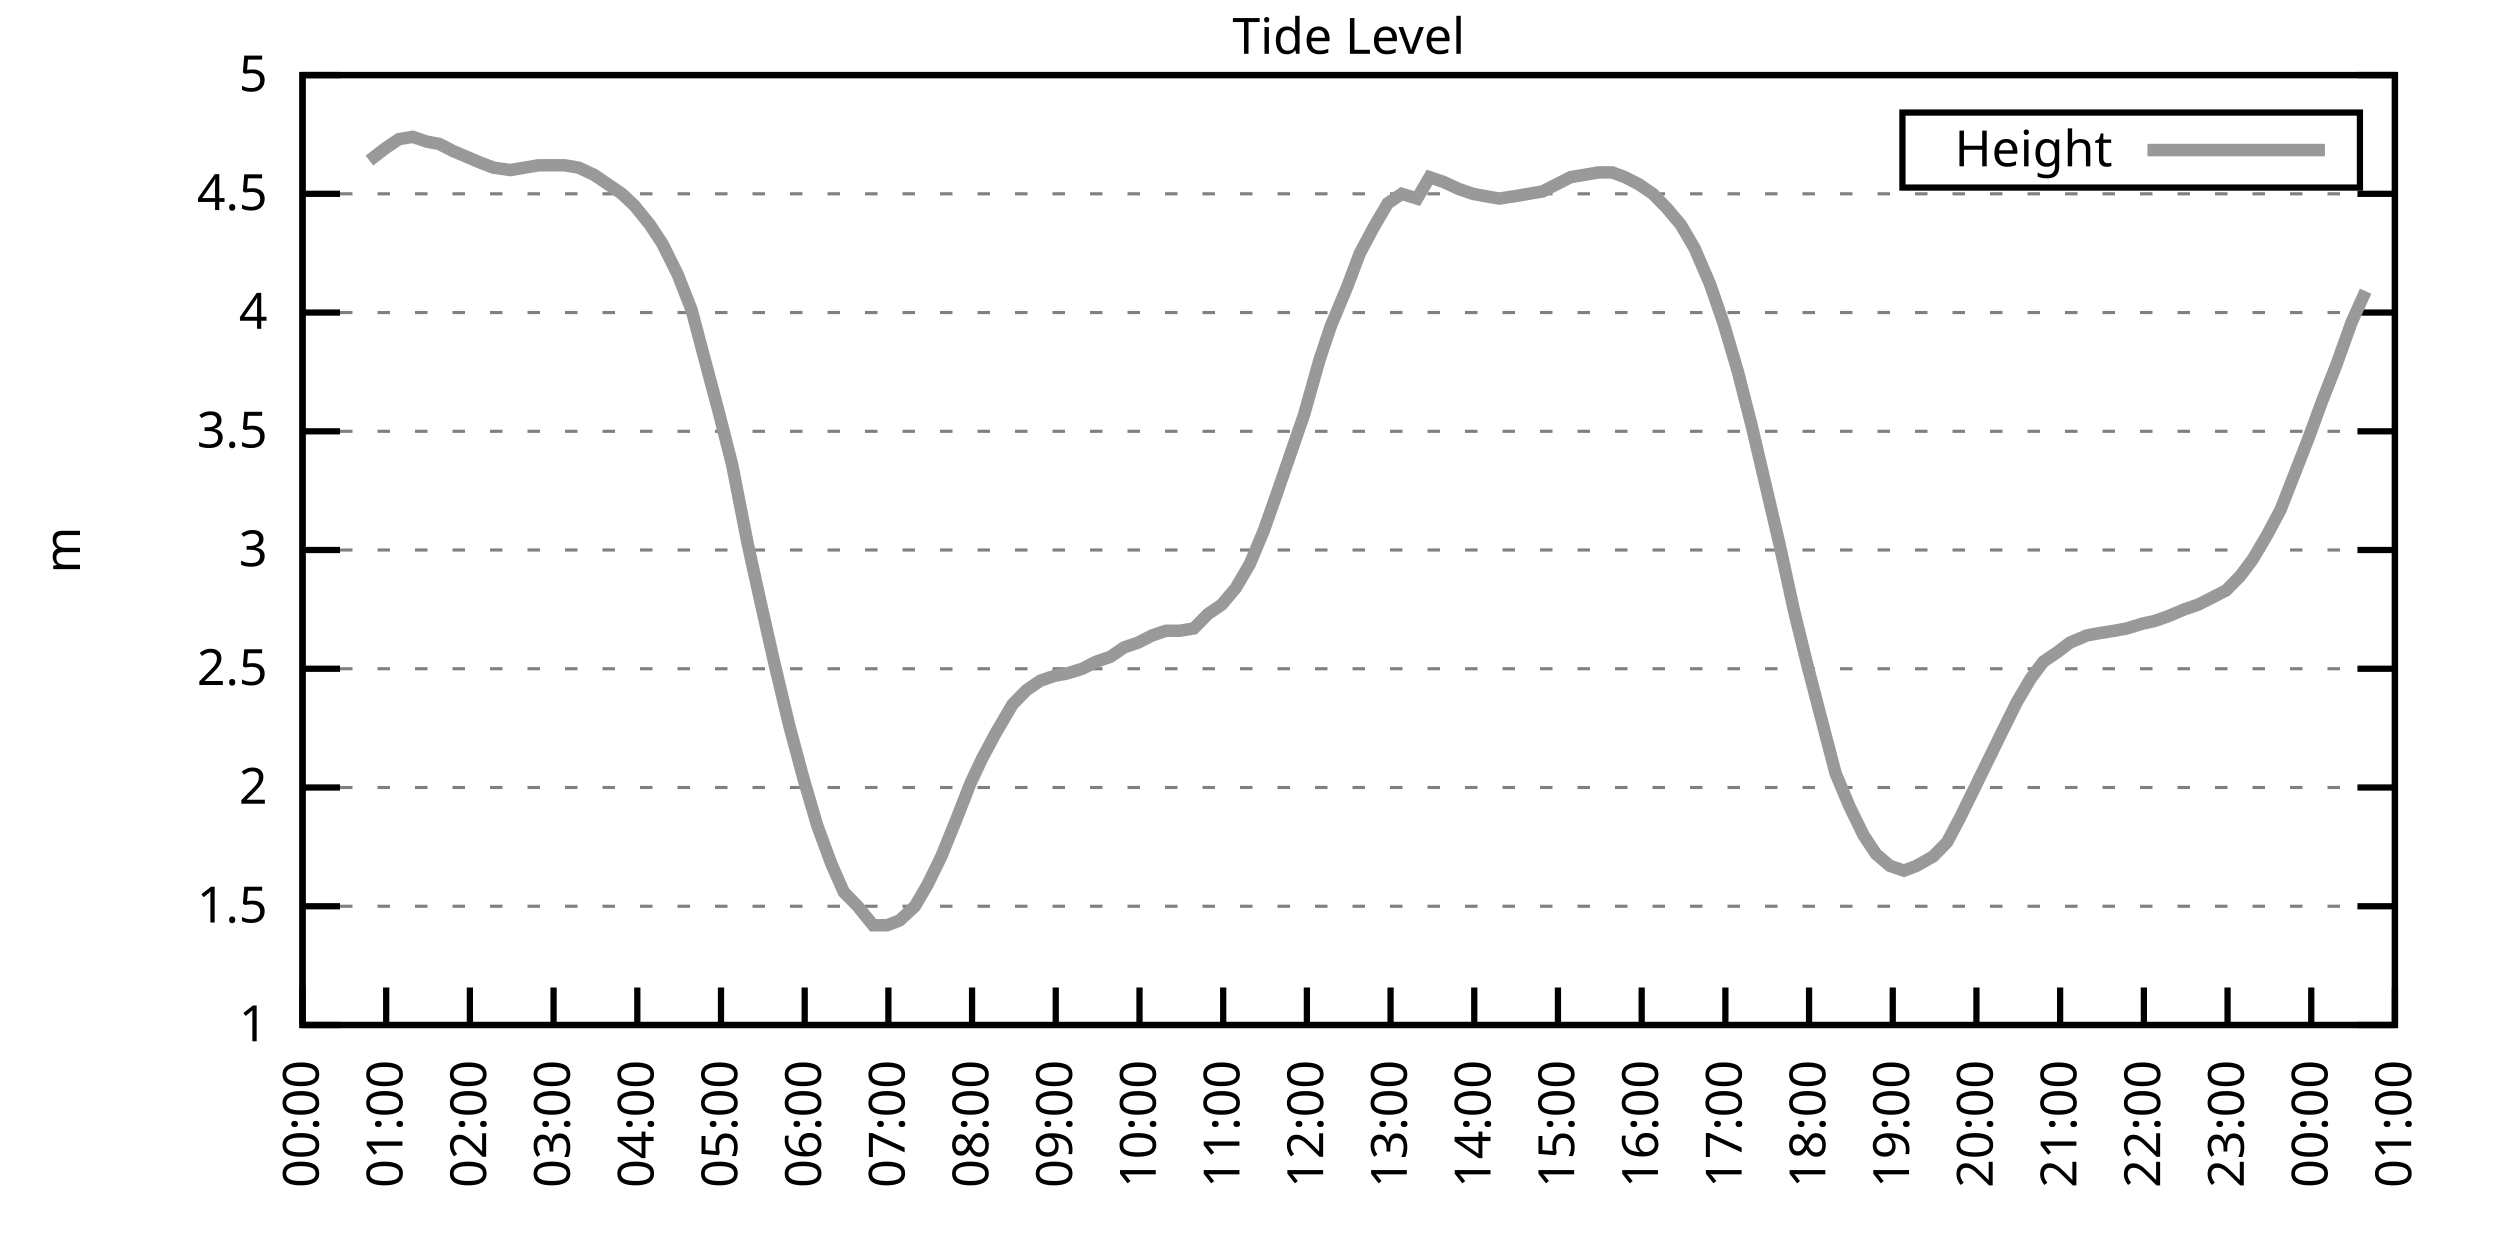
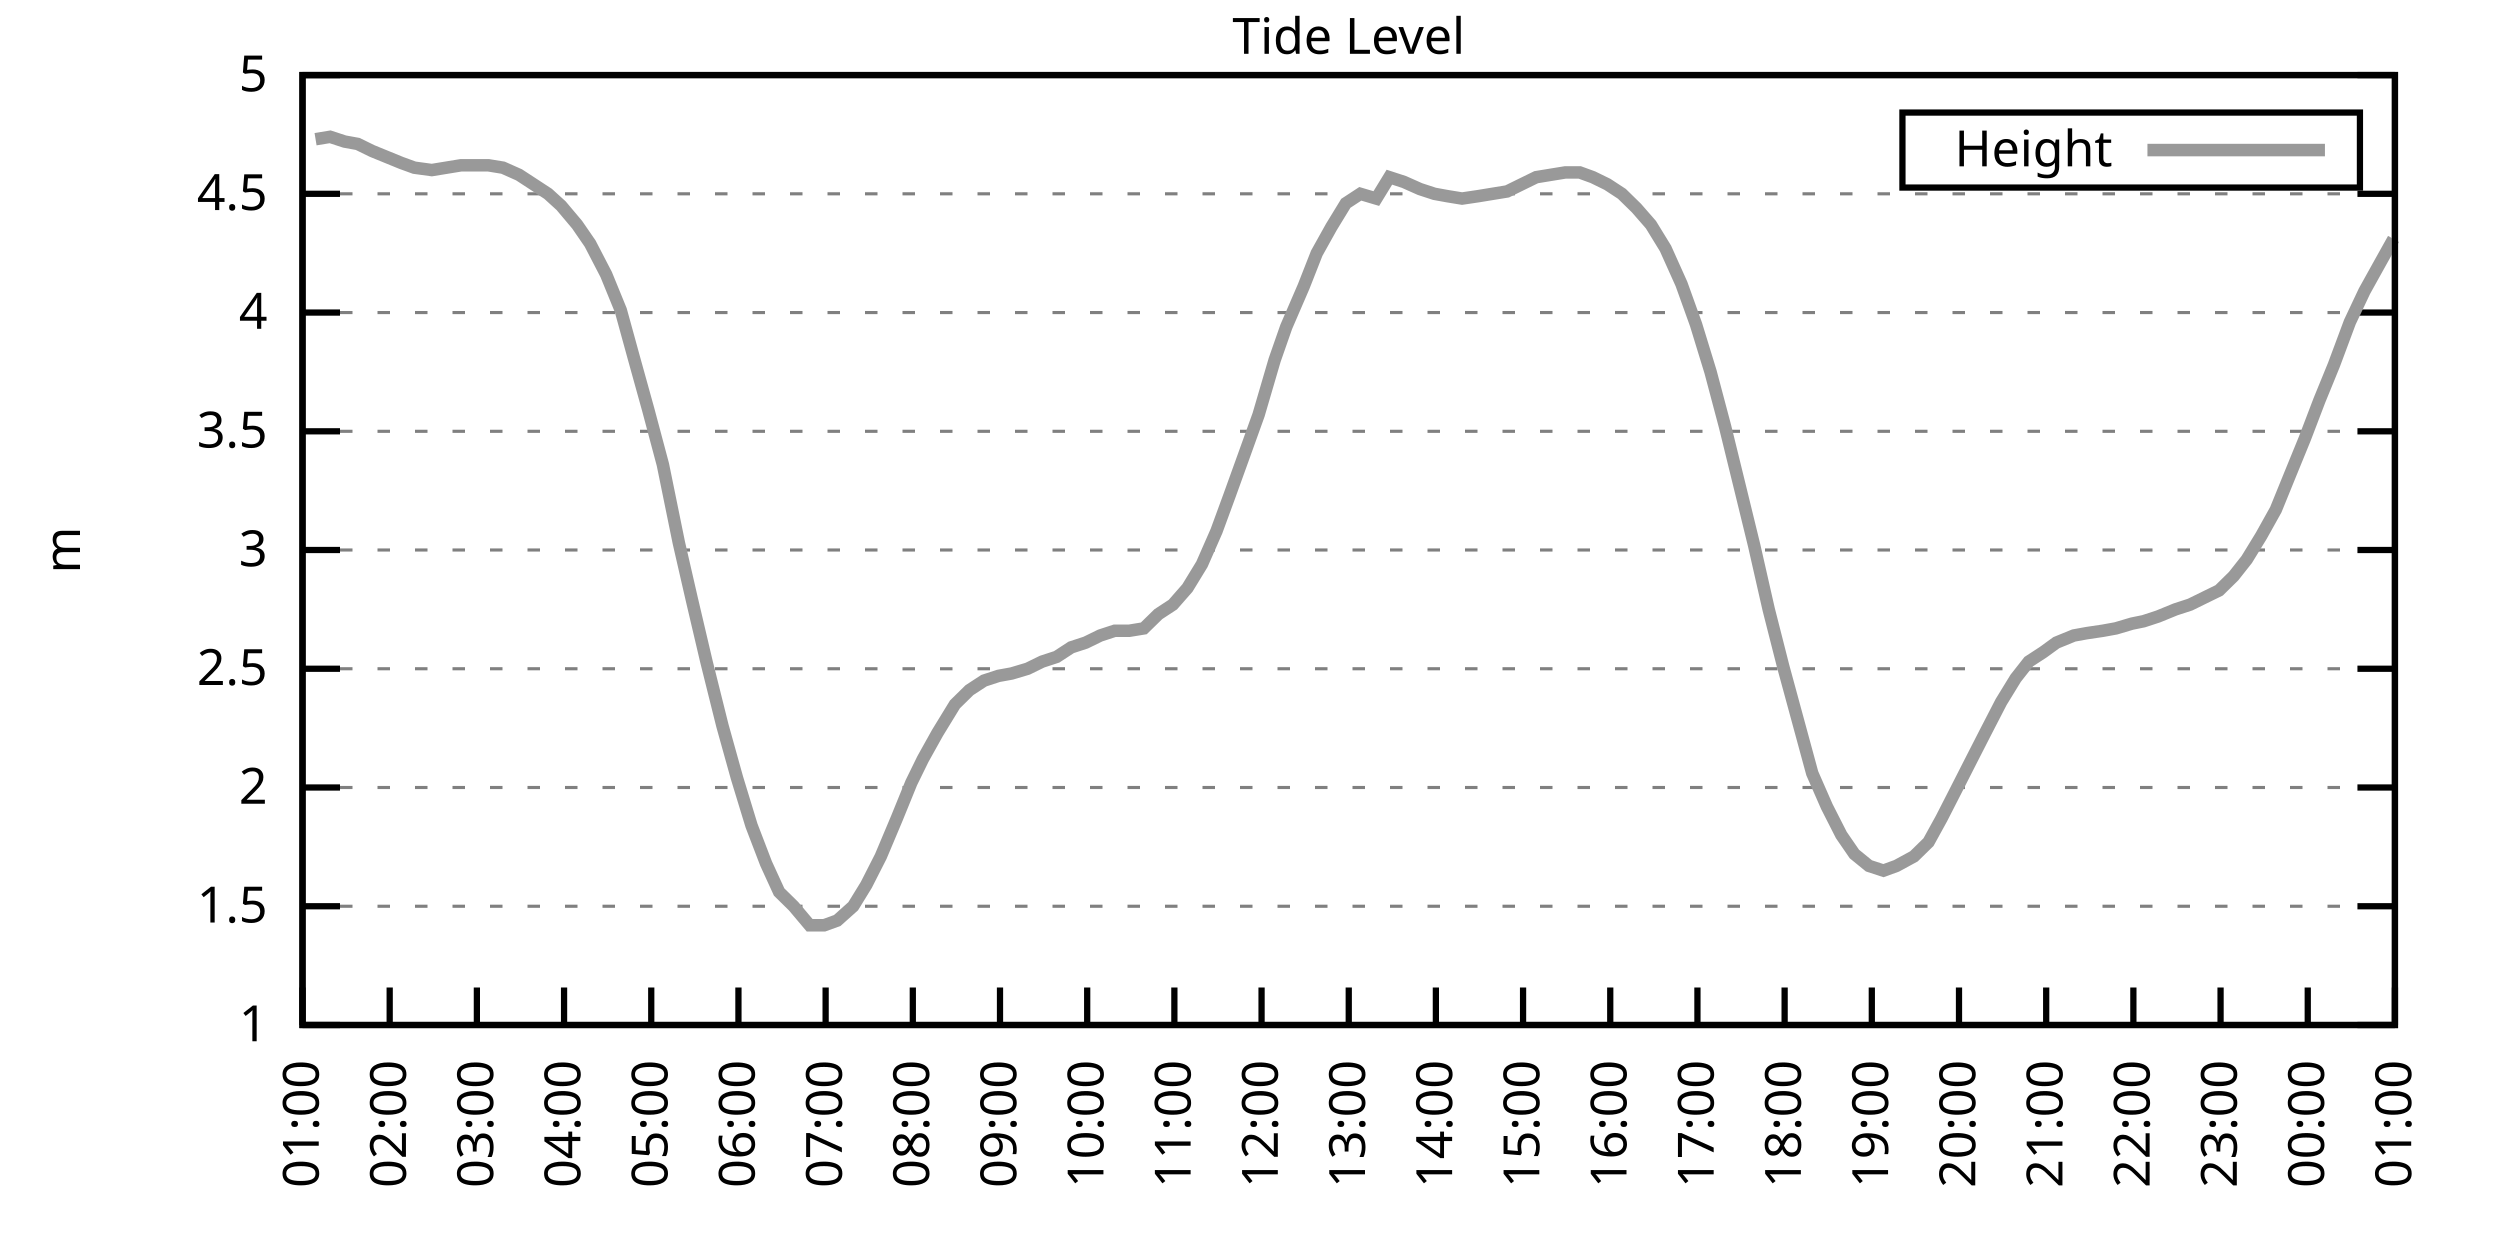
<svg xmlns="http://www.w3.org/2000/svg" xmlns:xlink="http://www.w3.org/1999/xlink" width="400" height="200" viewBox="0 0 400 200">
  <g id="gnuplot_canvas">
    <rect x="0" y="0" width="400" height="200" fill="none" />
    <defs>
      <circle id="gpDot" r="0.5" stroke-width="0.5" stroke="currentColor" />
      <path id="gpPt0" stroke-width="0.333" stroke="currentColor" d="M-1,0 h2 M0,-1 v2" />
      <path id="gpPt1" stroke-width="0.333" stroke="currentColor" d="M-1,-1 L1,1 M1,-1 L-1,1" />
      <path id="gpPt2" stroke-width="0.333" stroke="currentColor" d="M-1,0 L1,0 M0,-1 L0,1 M-1,-1 L1,1 M-1,1 L1,-1" />
      <rect id="gpPt3" stroke-width="0.333" stroke="currentColor" x="-1" y="-1" width="2" height="2" />
      <rect id="gpPt4" stroke-width="0.333" stroke="currentColor" fill="currentColor" x="-1" y="-1" width="2" height="2" />
      <circle id="gpPt5" stroke-width="0.333" stroke="currentColor" cx="0" cy="0" r="1" />
      <use xlink:href="#gpPt5" id="gpPt6" fill="currentColor" stroke="none" />
      <path id="gpPt7" stroke-width="0.333" stroke="currentColor" d="M0,-1.33 L-1.33,0.67 L1.33,0.67 z" />
      <use xlink:href="#gpPt7" id="gpPt8" fill="currentColor" stroke="none" />
      <use xlink:href="#gpPt7" id="gpPt9" stroke="currentColor" transform="rotate(180)" />
      <use xlink:href="#gpPt9" id="gpPt10" fill="currentColor" stroke="none" />
      <use xlink:href="#gpPt3" id="gpPt11" stroke="currentColor" transform="rotate(45)" />
      <use xlink:href="#gpPt11" id="gpPt12" fill="currentColor" stroke="none" />
      <path id="gpPt13" stroke-width="0.333" stroke="currentColor" d="M0,1.330 L1.265,0.411 L0.782,-1.067 L-0.782,-1.076 L-1.265,0.411 z" />
      <use xlink:href="#gpPt13" id="gpPt14" fill="currentColor" stroke="none" />
      <filter id="textbox" filterUnits="objectBoundingBox" x="0" y="0" height="1" width="1">
        <feFlood flood-color="white" flood-opacity="1" result="bgnd" />
        <feComposite in="SourceGraphic" in2="bgnd" operator="atop" />
      </filter>
      <filter id="greybox" filterUnits="objectBoundingBox" x="0" y="0" height="1" width="1">
        <feFlood flood-color="lightgrey" flood-opacity="1" result="grey" />
        <feComposite in="SourceGraphic" in2="grey" operator="atop" />
      </filter>
    </defs>
    <g fill="none" color="white" stroke="currentColor" stroke-width="1.00" stroke-linecap="butt" stroke-linejoin="miter">
</g>
    <g fill="none" color="black" stroke="currentColor" stroke-width="1.00" stroke-linecap="butt" stroke-linejoin="miter">
      <g stroke="none" shape-rendering="crispEdges">
        <polygon fill="rgb(255, 255, 255)" points="48.40,164.00 383.18,164.00 383.18,12.02 48.40,12.02 " />
      </g>
    </g>
    <g fill="none" color="black" stroke="currentColor" stroke-width="1.00" stroke-linecap="butt" stroke-linejoin="miter">
</g>
    <g fill="none" color="black" stroke="black" stroke-width="0.50" stroke-linecap="butt" stroke-linejoin="miter">
</g>
    <g fill="none" color="gray" stroke="currentColor" stroke-width="0.50" stroke-linecap="butt" stroke-linejoin="miter">
      <path stroke="gray" stroke-dasharray="2,4" class="gridline" d="M48.40,164.00 L383.19,164.00  " />
    </g>
    <g fill="none" color="gray" stroke="gray" stroke-width="1.00" stroke-linecap="butt" stroke-linejoin="miter">
</g>
    <g fill="none" color="black" stroke="currentColor" stroke-width="1.00" stroke-linecap="butt" stroke-linejoin="miter">
      <path stroke="black" d="M48.40,164.00 L54.40,164.00 M383.19,164.00 L377.19,164.00  " />
      <g transform="translate(42.80,166.60)" stroke="none" fill="black" font-family="Sans" font-size="8.00" text-anchor="end">
        <text>
          <tspan font-family="Sans"> 1</tspan>
        </text>
      </g>
    </g>
    <g fill="none" color="black" stroke="currentColor" stroke-width="1.00" stroke-linecap="butt" stroke-linejoin="miter">
</g>
    <g fill="none" color="black" stroke="black" stroke-width="0.50" stroke-linecap="butt" stroke-linejoin="miter">
</g>
    <g fill="none" color="gray" stroke="currentColor" stroke-width="0.50" stroke-linecap="butt" stroke-linejoin="miter">
      <path stroke="gray" stroke-dasharray="2,4" class="gridline" d="M48.40,145.00 L383.19,145.00  " />
    </g>
    <g fill="none" color="gray" stroke="gray" stroke-width="1.00" stroke-linecap="butt" stroke-linejoin="miter">
</g>
    <g fill="none" color="black" stroke="currentColor" stroke-width="1.00" stroke-linecap="butt" stroke-linejoin="miter">
      <path stroke="black" d="M48.40,145.00 L54.40,145.00 M383.19,145.00 L377.19,145.00  " />
      <g transform="translate(42.80,147.60)" stroke="none" fill="black" font-family="Sans" font-size="8.00" text-anchor="end">
        <text>
          <tspan font-family="Sans"> 1.5</tspan>
        </text>
      </g>
    </g>
    <g fill="none" color="black" stroke="currentColor" stroke-width="1.00" stroke-linecap="butt" stroke-linejoin="miter">
</g>
    <g fill="none" color="black" stroke="black" stroke-width="0.50" stroke-linecap="butt" stroke-linejoin="miter">
</g>
    <g fill="none" color="gray" stroke="currentColor" stroke-width="0.50" stroke-linecap="butt" stroke-linejoin="miter">
      <path stroke="gray" stroke-dasharray="2,4" class="gridline" d="M48.40,126.00 L383.19,126.00  " />
    </g>
    <g fill="none" color="gray" stroke="gray" stroke-width="1.00" stroke-linecap="butt" stroke-linejoin="miter">
</g>
    <g fill="none" color="black" stroke="currentColor" stroke-width="1.00" stroke-linecap="butt" stroke-linejoin="miter">
      <path stroke="black" d="M48.40,126.00 L54.40,126.00 M383.19,126.00 L377.19,126.00  " />
      <g transform="translate(42.80,128.60)" stroke="none" fill="black" font-family="Sans" font-size="8.00" text-anchor="end">
        <text>
          <tspan font-family="Sans"> 2</tspan>
        </text>
      </g>
    </g>
    <g fill="none" color="black" stroke="currentColor" stroke-width="1.00" stroke-linecap="butt" stroke-linejoin="miter">
</g>
    <g fill="none" color="black" stroke="black" stroke-width="0.50" stroke-linecap="butt" stroke-linejoin="miter">
</g>
    <g fill="none" color="gray" stroke="currentColor" stroke-width="0.50" stroke-linecap="butt" stroke-linejoin="miter">
      <path stroke="gray" stroke-dasharray="2,4" class="gridline" d="M48.40,107.00 L383.19,107.00  " />
    </g>
    <g fill="none" color="gray" stroke="gray" stroke-width="1.00" stroke-linecap="butt" stroke-linejoin="miter">
</g>
    <g fill="none" color="black" stroke="currentColor" stroke-width="1.00" stroke-linecap="butt" stroke-linejoin="miter">
      <path stroke="black" d="M48.40,107.00 L54.40,107.00 M383.19,107.00 L377.19,107.00  " />
      <g transform="translate(42.80,109.60)" stroke="none" fill="black" font-family="Sans" font-size="8.00" text-anchor="end">
        <text>
          <tspan font-family="Sans"> 2.5</tspan>
        </text>
      </g>
    </g>
    <g fill="none" color="black" stroke="currentColor" stroke-width="1.00" stroke-linecap="butt" stroke-linejoin="miter">
</g>
    <g fill="none" color="black" stroke="black" stroke-width="0.50" stroke-linecap="butt" stroke-linejoin="miter">
</g>
    <g fill="none" color="gray" stroke="currentColor" stroke-width="0.50" stroke-linecap="butt" stroke-linejoin="miter">
      <path stroke="gray" stroke-dasharray="2,4" class="gridline" d="M48.40,88.00 L383.19,88.00  " />
    </g>
    <g fill="none" color="gray" stroke="gray" stroke-width="1.00" stroke-linecap="butt" stroke-linejoin="miter">
</g>
    <g fill="none" color="black" stroke="currentColor" stroke-width="1.00" stroke-linecap="butt" stroke-linejoin="miter">
      <path stroke="black" d="M48.40,88.00 L54.40,88.00 M383.19,88.00 L377.19,88.00  " />
      <g transform="translate(42.80,90.60)" stroke="none" fill="black" font-family="Sans" font-size="8.00" text-anchor="end">
        <text>
          <tspan font-family="Sans"> 3</tspan>
        </text>
      </g>
    </g>
    <g fill="none" color="black" stroke="currentColor" stroke-width="1.00" stroke-linecap="butt" stroke-linejoin="miter">
</g>
    <g fill="none" color="black" stroke="black" stroke-width="0.50" stroke-linecap="butt" stroke-linejoin="miter">
</g>
    <g fill="none" color="gray" stroke="currentColor" stroke-width="0.50" stroke-linecap="butt" stroke-linejoin="miter">
      <path stroke="gray" stroke-dasharray="2,4" class="gridline" d="M48.40,69.01 L383.19,69.01  " />
    </g>
    <g fill="none" color="gray" stroke="gray" stroke-width="1.00" stroke-linecap="butt" stroke-linejoin="miter">
</g>
    <g fill="none" color="black" stroke="currentColor" stroke-width="1.00" stroke-linecap="butt" stroke-linejoin="miter">
      <path stroke="black" d="M48.40,69.01 L54.40,69.01 M383.19,69.01 L377.19,69.01  " />
      <g transform="translate(42.80,71.61)" stroke="none" fill="black" font-family="Sans" font-size="8.00" text-anchor="end">
        <text>
          <tspan font-family="Sans"> 3.5</tspan>
        </text>
      </g>
    </g>
    <g fill="none" color="black" stroke="currentColor" stroke-width="1.00" stroke-linecap="butt" stroke-linejoin="miter">
</g>
    <g fill="none" color="black" stroke="black" stroke-width="0.50" stroke-linecap="butt" stroke-linejoin="miter">
</g>
    <g fill="none" color="gray" stroke="currentColor" stroke-width="0.50" stroke-linecap="butt" stroke-linejoin="miter">
      <path stroke="gray" stroke-dasharray="2,4" class="gridline" d="M48.40,50.01 L383.19,50.01  " />
    </g>
    <g fill="none" color="gray" stroke="gray" stroke-width="1.00" stroke-linecap="butt" stroke-linejoin="miter">
</g>
    <g fill="none" color="black" stroke="currentColor" stroke-width="1.00" stroke-linecap="butt" stroke-linejoin="miter">
      <path stroke="black" d="M48.40,50.01 L54.40,50.01 M383.19,50.01 L377.19,50.01  " />
      <g transform="translate(42.80,52.61)" stroke="none" fill="black" font-family="Sans" font-size="8.00" text-anchor="end">
        <text>
          <tspan font-family="Sans"> 4</tspan>
        </text>
      </g>
    </g>
    <g fill="none" color="black" stroke="currentColor" stroke-width="1.00" stroke-linecap="butt" stroke-linejoin="miter">
</g>
    <g fill="none" color="black" stroke="black" stroke-width="0.50" stroke-linecap="butt" stroke-linejoin="miter">
</g>
    <g fill="none" color="gray" stroke="currentColor" stroke-width="0.50" stroke-linecap="butt" stroke-linejoin="miter">
      <path stroke="gray" stroke-dasharray="2,4" class="gridline" d="M48.40,31.01 L383.19,31.01  " />
    </g>
    <g fill="none" color="gray" stroke="gray" stroke-width="1.00" stroke-linecap="butt" stroke-linejoin="miter">
</g>
    <g fill="none" color="black" stroke="currentColor" stroke-width="1.00" stroke-linecap="butt" stroke-linejoin="miter">
      <path stroke="black" d="M48.40,31.01 L54.40,31.01 M383.19,31.01 L377.19,31.01  " />
      <g transform="translate(42.80,33.61)" stroke="none" fill="black" font-family="Sans" font-size="8.00" text-anchor="end">
        <text>
          <tspan font-family="Sans"> 4.5</tspan>
        </text>
      </g>
    </g>
    <g fill="none" color="black" stroke="currentColor" stroke-width="1.00" stroke-linecap="butt" stroke-linejoin="miter">
</g>
    <g fill="none" color="black" stroke="black" stroke-width="0.50" stroke-linecap="butt" stroke-linejoin="miter">
</g>
    <g fill="none" color="gray" stroke="currentColor" stroke-width="0.50" stroke-linecap="butt" stroke-linejoin="miter">
      <path stroke="gray" stroke-dasharray="2,4" class="gridline" d="M48.40,12.01 L383.19,12.01  " />
    </g>
    <g fill="none" color="gray" stroke="gray" stroke-width="1.00" stroke-linecap="butt" stroke-linejoin="miter">
</g>
    <g fill="none" color="black" stroke="currentColor" stroke-width="1.00" stroke-linecap="butt" stroke-linejoin="miter">
      <path stroke="black" d="M48.40,12.01 L54.40,12.01 M383.19,12.01 L377.19,12.01  " />
      <g transform="translate(42.80,14.61)" stroke="none" fill="black" font-family="Sans" font-size="8.00" text-anchor="end">
        <text>
          <tspan font-family="Sans"> 5</tspan>
        </text>
      </g>
    </g>
    <g fill="none" color="black" stroke="currentColor" stroke-width="1.00" stroke-linecap="butt" stroke-linejoin="miter">
      <path stroke="black" d="M48.40,164.00 L48.40,158.00  " />
      <g transform="translate(51.00,169.60) rotate(270.00)" stroke="none" fill="black" font-family="Sans" font-size="8.00" text-anchor="end">
        <text>
-           <tspan font-family="Sans">00:00</tspan>
-         </text>
-       </g>
-     </g>
-     <g fill="none" color="black" stroke="currentColor" stroke-width="1.00" stroke-linecap="butt" stroke-linejoin="miter">
-       <path stroke="black" d="M61.79,164.00 L61.79,158.00  " />
-       <g transform="translate(64.39,169.60) rotate(270.00)" stroke="none" fill="black" font-family="Sans" font-size="8.00" text-anchor="end">
-         <text>
          <tspan font-family="Sans">01:00</tspan>
        </text>
      </g>
    </g>
    <g fill="none" color="black" stroke="currentColor" stroke-width="1.00" stroke-linecap="butt" stroke-linejoin="miter">
-       <path stroke="black" d="M75.18,164.00 L75.18,158.00  " />
-       <g transform="translate(77.78,169.60) rotate(270.00)" stroke="none" fill="black" font-family="Sans" font-size="8.00" text-anchor="end">
+       <path stroke="black" d="M62.35,164.00 L62.35,158.00  " />
+       <g transform="translate(64.95,169.60) rotate(270.00)" stroke="none" fill="black" font-family="Sans" font-size="8.00" text-anchor="end">
        <text>
          <tspan font-family="Sans">02:00</tspan>
        </text>
      </g>
    </g>
    <g fill="none" color="black" stroke="currentColor" stroke-width="1.00" stroke-linecap="butt" stroke-linejoin="miter">
-       <path stroke="black" d="M88.57,164.00 L88.57,158.00  " />
-       <g transform="translate(91.17,169.60) rotate(270.00)" stroke="none" fill="black" font-family="Sans" font-size="8.00" text-anchor="end">
+       <path stroke="black" d="M76.30,164.00 L76.30,158.00  " />
+       <g transform="translate(78.90,169.60) rotate(270.00)" stroke="none" fill="black" font-family="Sans" font-size="8.00" text-anchor="end">
        <text>
          <tspan font-family="Sans">03:00</tspan>
        </text>
      </g>
    </g>
    <g fill="none" color="black" stroke="currentColor" stroke-width="1.00" stroke-linecap="butt" stroke-linejoin="miter">
-       <path stroke="black" d="M101.97,164.00 L101.97,158.00  " />
-       <g transform="translate(104.57,169.60) rotate(270.00)" stroke="none" fill="black" font-family="Sans" font-size="8.00" text-anchor="end">
+       <path stroke="black" d="M90.25,164.00 L90.25,158.00  " />
+       <g transform="translate(92.85,169.60) rotate(270.00)" stroke="none" fill="black" font-family="Sans" font-size="8.00" text-anchor="end">
        <text>
          <tspan font-family="Sans">04:00</tspan>
        </text>
      </g>
    </g>
    <g fill="none" color="black" stroke="currentColor" stroke-width="1.00" stroke-linecap="butt" stroke-linejoin="miter">
-       <path stroke="black" d="M115.36,164.00 L115.36,158.00  " />
-       <g transform="translate(117.96,169.60) rotate(270.00)" stroke="none" fill="black" font-family="Sans" font-size="8.00" text-anchor="end">
+       <path stroke="black" d="M104.20,164.00 L104.20,158.00  " />
+       <g transform="translate(106.80,169.60) rotate(270.00)" stroke="none" fill="black" font-family="Sans" font-size="8.00" text-anchor="end">
        <text>
          <tspan font-family="Sans">05:00</tspan>
        </text>
      </g>
    </g>
    <g fill="none" color="black" stroke="currentColor" stroke-width="1.00" stroke-linecap="butt" stroke-linejoin="miter">
-       <path stroke="black" d="M128.75,164.00 L128.75,158.00  " />
-       <g transform="translate(131.35,169.60) rotate(270.00)" stroke="none" fill="black" font-family="Sans" font-size="8.00" text-anchor="end">
+       <path stroke="black" d="M118.15,164.00 L118.15,158.00  " />
+       <g transform="translate(120.75,169.60) rotate(270.00)" stroke="none" fill="black" font-family="Sans" font-size="8.00" text-anchor="end">
        <text>
          <tspan font-family="Sans">06:00</tspan>
        </text>
      </g>
    </g>
    <g fill="none" color="black" stroke="currentColor" stroke-width="1.00" stroke-linecap="butt" stroke-linejoin="miter">
-       <path stroke="black" d="M142.14,164.00 L142.14,158.00  " />
-       <g transform="translate(144.74,169.60) rotate(270.00)" stroke="none" fill="black" font-family="Sans" font-size="8.00" text-anchor="end">
+       <path stroke="black" d="M132.10,164.00 L132.10,158.00  " />
+       <g transform="translate(134.70,169.60) rotate(270.00)" stroke="none" fill="black" font-family="Sans" font-size="8.00" text-anchor="end">
        <text>
          <tspan font-family="Sans">07:00</tspan>
        </text>
      </g>
    </g>
    <g fill="none" color="black" stroke="currentColor" stroke-width="1.00" stroke-linecap="butt" stroke-linejoin="miter">
-       <path stroke="black" d="M155.53,164.00 L155.53,158.00  " />
-       <g transform="translate(158.13,169.60) rotate(270.00)" stroke="none" fill="black" font-family="Sans" font-size="8.00" text-anchor="end">
+       <path stroke="black" d="M146.05,164.00 L146.05,158.00  " />
+       <g transform="translate(148.65,169.60) rotate(270.00)" stroke="none" fill="black" font-family="Sans" font-size="8.00" text-anchor="end">
        <text>
          <tspan font-family="Sans">08:00</tspan>
        </text>
      </g>
    </g>
    <g fill="none" color="black" stroke="currentColor" stroke-width="1.00" stroke-linecap="butt" stroke-linejoin="miter">
-       <path stroke="black" d="M168.92,164.00 L168.92,158.00  " />
-       <g transform="translate(171.52,169.60) rotate(270.00)" stroke="none" fill="black" font-family="Sans" font-size="8.00" text-anchor="end">
+       <path stroke="black" d="M160.00,164.00 L160.00,158.00  " />
+       <g transform="translate(162.60,169.60) rotate(270.00)" stroke="none" fill="black" font-family="Sans" font-size="8.00" text-anchor="end">
        <text>
          <tspan font-family="Sans">09:00</tspan>
        </text>
      </g>
    </g>
    <g fill="none" color="black" stroke="currentColor" stroke-width="1.00" stroke-linecap="butt" stroke-linejoin="miter">
-       <path stroke="black" d="M182.32,164.00 L182.32,158.00  " />
-       <g transform="translate(184.92,169.60) rotate(270.00)" stroke="none" fill="black" font-family="Sans" font-size="8.00" text-anchor="end">
+       <path stroke="black" d="M173.95,164.00 L173.95,158.00  " />
+       <g transform="translate(176.55,169.60) rotate(270.00)" stroke="none" fill="black" font-family="Sans" font-size="8.00" text-anchor="end">
        <text>
          <tspan font-family="Sans">10:00</tspan>
        </text>
      </g>
    </g>
    <g fill="none" color="black" stroke="currentColor" stroke-width="1.00" stroke-linecap="butt" stroke-linejoin="miter">
-       <path stroke="black" d="M195.71,164.00 L195.71,158.00  " />
-       <g transform="translate(198.31,169.60) rotate(270.00)" stroke="none" fill="black" font-family="Sans" font-size="8.00" text-anchor="end">
+       <path stroke="black" d="M187.90,164.00 L187.90,158.00  " />
+       <g transform="translate(190.50,169.60) rotate(270.00)" stroke="none" fill="black" font-family="Sans" font-size="8.00" text-anchor="end">
        <text>
          <tspan font-family="Sans">11:00</tspan>
        </text>
      </g>
    </g>
    <g fill="none" color="black" stroke="currentColor" stroke-width="1.00" stroke-linecap="butt" stroke-linejoin="miter">
-       <path stroke="black" d="M209.10,164.00 L209.10,158.00  " />
-       <g transform="translate(211.70,169.60) rotate(270.00)" stroke="none" fill="black" font-family="Sans" font-size="8.00" text-anchor="end">
+       <path stroke="black" d="M201.85,164.00 L201.85,158.00  " />
+       <g transform="translate(204.45,169.60) rotate(270.00)" stroke="none" fill="black" font-family="Sans" font-size="8.00" text-anchor="end">
        <text>
          <tspan font-family="Sans">12:00</tspan>
        </text>
      </g>
    </g>
    <g fill="none" color="black" stroke="currentColor" stroke-width="1.00" stroke-linecap="butt" stroke-linejoin="miter">
-       <path stroke="black" d="M222.49,164.00 L222.49,158.00  " />
-       <g transform="translate(225.09,169.60) rotate(270.00)" stroke="none" fill="black" font-family="Sans" font-size="8.00" text-anchor="end">
+       <path stroke="black" d="M215.80,164.00 L215.80,158.00  " />
+       <g transform="translate(218.40,169.60) rotate(270.00)" stroke="none" fill="black" font-family="Sans" font-size="8.00" text-anchor="end">
        <text>
          <tspan font-family="Sans">13:00</tspan>
        </text>
      </g>
    </g>
    <g fill="none" color="black" stroke="currentColor" stroke-width="1.00" stroke-linecap="butt" stroke-linejoin="miter">
-       <path stroke="black" d="M235.88,164.00 L235.88,158.00  " />
-       <g transform="translate(238.48,169.60) rotate(270.00)" stroke="none" fill="black" font-family="Sans" font-size="8.00" text-anchor="end">
+       <path stroke="black" d="M229.74,164.00 L229.74,158.00  " />
+       <g transform="translate(232.34,169.60) rotate(270.00)" stroke="none" fill="black" font-family="Sans" font-size="8.00" text-anchor="end">
        <text>
          <tspan font-family="Sans">14:00</tspan>
        </text>
      </g>
    </g>
    <g fill="none" color="black" stroke="currentColor" stroke-width="1.00" stroke-linecap="butt" stroke-linejoin="miter">
-       <path stroke="black" d="M249.27,164.00 L249.27,158.00  " />
-       <g transform="translate(251.87,169.60) rotate(270.00)" stroke="none" fill="black" font-family="Sans" font-size="8.00" text-anchor="end">
+       <path stroke="black" d="M243.69,164.00 L243.69,158.00  " />
+       <g transform="translate(246.29,169.60) rotate(270.00)" stroke="none" fill="black" font-family="Sans" font-size="8.00" text-anchor="end">
        <text>
          <tspan font-family="Sans">15:00</tspan>
        </text>
      </g>
    </g>
    <g fill="none" color="black" stroke="currentColor" stroke-width="1.00" stroke-linecap="butt" stroke-linejoin="miter">
-       <path stroke="black" d="M262.67,164.00 L262.67,158.00  " />
-       <g transform="translate(265.27,169.60) rotate(270.00)" stroke="none" fill="black" font-family="Sans" font-size="8.00" text-anchor="end">
+       <path stroke="black" d="M257.64,164.00 L257.64,158.00  " />
+       <g transform="translate(260.24,169.60) rotate(270.00)" stroke="none" fill="black" font-family="Sans" font-size="8.00" text-anchor="end">
        <text>
          <tspan font-family="Sans">16:00</tspan>
        </text>
      </g>
    </g>
    <g fill="none" color="black" stroke="currentColor" stroke-width="1.00" stroke-linecap="butt" stroke-linejoin="miter">
-       <path stroke="black" d="M276.06,164.00 L276.06,158.00  " />
-       <g transform="translate(278.66,169.60) rotate(270.00)" stroke="none" fill="black" font-family="Sans" font-size="8.00" text-anchor="end">
+       <path stroke="black" d="M271.59,164.00 L271.59,158.00  " />
+       <g transform="translate(274.19,169.60) rotate(270.00)" stroke="none" fill="black" font-family="Sans" font-size="8.00" text-anchor="end">
        <text>
          <tspan font-family="Sans">17:00</tspan>
        </text>
      </g>
    </g>
    <g fill="none" color="black" stroke="currentColor" stroke-width="1.00" stroke-linecap="butt" stroke-linejoin="miter">
-       <path stroke="black" d="M289.45,164.00 L289.45,158.00  " />
-       <g transform="translate(292.05,169.60) rotate(270.00)" stroke="none" fill="black" font-family="Sans" font-size="8.00" text-anchor="end">
+       <path stroke="black" d="M285.54,164.00 L285.54,158.00  " />
+       <g transform="translate(288.14,169.60) rotate(270.00)" stroke="none" fill="black" font-family="Sans" font-size="8.00" text-anchor="end">
        <text>
          <tspan font-family="Sans">18:00</tspan>
        </text>
      </g>
    </g>
    <g fill="none" color="black" stroke="currentColor" stroke-width="1.00" stroke-linecap="butt" stroke-linejoin="miter">
-       <path stroke="black" d="M302.84,164.00 L302.84,158.00  " />
-       <g transform="translate(305.44,169.60) rotate(270.00)" stroke="none" fill="black" font-family="Sans" font-size="8.00" text-anchor="end">
+       <path stroke="black" d="M299.49,164.00 L299.49,158.00  " />
+       <g transform="translate(302.09,169.60) rotate(270.00)" stroke="none" fill="black" font-family="Sans" font-size="8.00" text-anchor="end">
        <text>
          <tspan font-family="Sans">19:00</tspan>
        </text>
      </g>
    </g>
    <g fill="none" color="black" stroke="currentColor" stroke-width="1.00" stroke-linecap="butt" stroke-linejoin="miter">
-       <path stroke="black" d="M316.23,164.00 L316.23,158.00  " />
-       <g transform="translate(318.83,169.60) rotate(270.00)" stroke="none" fill="black" font-family="Sans" font-size="8.00" text-anchor="end">
+       <path stroke="black" d="M313.44,164.00 L313.44,158.00  " />
+       <g transform="translate(316.04,169.60) rotate(270.00)" stroke="none" fill="black" font-family="Sans" font-size="8.00" text-anchor="end">
        <text>
          <tspan font-family="Sans">20:00</tspan>
        </text>
      </g>
    </g>
    <g fill="none" color="black" stroke="currentColor" stroke-width="1.00" stroke-linecap="butt" stroke-linejoin="miter">
-       <path stroke="black" d="M329.62,164.00 L329.62,158.00  " />
-       <g transform="translate(332.22,169.60) rotate(270.00)" stroke="none" fill="black" font-family="Sans" font-size="8.00" text-anchor="end">
+       <path stroke="black" d="M327.39,164.00 L327.39,158.00  " />
+       <g transform="translate(329.99,169.60) rotate(270.00)" stroke="none" fill="black" font-family="Sans" font-size="8.00" text-anchor="end">
        <text>
          <tspan font-family="Sans">21:00</tspan>
        </text>
      </g>
    </g>
    <g fill="none" color="black" stroke="currentColor" stroke-width="1.00" stroke-linecap="butt" stroke-linejoin="miter">
-       <path stroke="black" d="M343.02,164.00 L343.02,158.00  " />
-       <g transform="translate(345.62,169.60) rotate(270.00)" stroke="none" fill="black" font-family="Sans" font-size="8.00" text-anchor="end">
+       <path stroke="black" d="M341.34,164.00 L341.34,158.00  " />
+       <g transform="translate(343.94,169.60) rotate(270.00)" stroke="none" fill="black" font-family="Sans" font-size="8.00" text-anchor="end">
        <text>
          <tspan font-family="Sans">22:00</tspan>
        </text>
      </g>
    </g>
    <g fill="none" color="black" stroke="currentColor" stroke-width="1.00" stroke-linecap="butt" stroke-linejoin="miter">
-       <path stroke="black" d="M356.41,164.00 L356.41,158.00  " />
-       <g transform="translate(359.01,169.60) rotate(270.00)" stroke="none" fill="black" font-family="Sans" font-size="8.00" text-anchor="end">
+       <path stroke="black" d="M355.29,164.00 L355.29,158.00  " />
+       <g transform="translate(357.89,169.60) rotate(270.00)" stroke="none" fill="black" font-family="Sans" font-size="8.00" text-anchor="end">
        <text>
          <tspan font-family="Sans">23:00</tspan>
        </text>
      </g>
    </g>
    <g fill="none" color="black" stroke="currentColor" stroke-width="1.00" stroke-linecap="butt" stroke-linejoin="miter">
-       <path stroke="black" d="M369.80,164.00 L369.80,158.00  " />
-       <g transform="translate(372.40,169.60) rotate(270.00)" stroke="none" fill="black" font-family="Sans" font-size="8.00" text-anchor="end">
+       <path stroke="black" d="M369.24,164.00 L369.24,158.00  " />
+       <g transform="translate(371.84,169.60) rotate(270.00)" stroke="none" fill="black" font-family="Sans" font-size="8.00" text-anchor="end">
        <text>
          <tspan font-family="Sans">00:00</tspan>
        </text>
      </g>
    </g>
    <g fill="none" color="black" stroke="currentColor" stroke-width="1.00" stroke-linecap="butt" stroke-linejoin="miter">
      <path stroke="black" d="M383.19,164.00 L383.19,158.00  " />
      <g transform="translate(385.79,169.60) rotate(270.00)" stroke="none" fill="black" font-family="Sans" font-size="8.00" text-anchor="end">
        <text>
          <tspan font-family="Sans">01:00</tspan>
        </text>
      </g>
    </g>
    <g fill="none" color="black" stroke="currentColor" stroke-width="1.00" stroke-linecap="butt" stroke-linejoin="miter">
</g>
    <g fill="none" color="black" stroke="currentColor" stroke-width="1.00" stroke-linecap="butt" stroke-linejoin="miter">
      <path stroke="black" d="M48.40,12.01 L48.40,164.00 L383.19,164.00 L383.19,12.01 L48.40,12.01 Z  " />
    </g>
    <g fill="none" color="black" stroke="currentColor" stroke-width="1.00" stroke-linecap="butt" stroke-linejoin="miter">
</g>
    <g fill="none" color="black" stroke="currentColor" stroke-width="1.00" stroke-linecap="butt" stroke-linejoin="miter">
      <path stroke="black" d="M304.39,30.01 L304.39,18.01 L377.59,18.01 L377.59,30.01 L304.39,30.01 Z  " />
    </g>
    <g id="Tide_level_plot_1">
      <g fill="none" color="white" stroke="black" stroke-width="2.00" stroke-linecap="butt" stroke-linejoin="miter">
</g>
      <g fill="none" color="black" stroke="currentColor" stroke-width="2.00" stroke-linecap="butt" stroke-linejoin="miter">
        <g transform="translate(337.99,26.61)" stroke="none" fill="black" font-family="Sans" font-size="8.00" text-anchor="end">
          <text>
            <tspan font-family="Sans">Height</tspan>
          </text>
        </g>
      </g>
      <g fill="none" color="black" stroke="currentColor" stroke-width="2.00" stroke-linecap="butt" stroke-linejoin="miter">
-         <path stroke="rgb(153, 153, 153)" d="M343.59,24.01 L371.99,24.01 M59.11,25.69 L61.57,23.79 L63.80,22.27 L66.03,21.89 L68.26,22.65 L70.27,23.03   L72.50,24.17 L76.97,26.07 L78.98,26.83 L81.66,27.21 L83.89,26.83 L86.12,26.45 L88.35,26.45 L90.36,26.45   L92.59,26.83 L95.05,27.97 L97.28,29.49 L99.51,31.01 L101.52,32.91 L103.98,35.95 L105.98,38.99 L108.44,43.93   L110.67,49.63 L112.68,57.23 L114.91,65.59 L117.14,74.33 L119.60,86.87 L121.61,95.98 L123.84,105.86 L126.29,116.12   L128.53,124.48 L130.76,132.08 L132.99,138.16 L135.00,142.72 L137.23,145.00 L139.69,148.04 L141.92,148.04 L143.93,147.28   L146.38,145.00 L148.39,141.58 L150.62,137.02 L153.08,130.94 L155.31,125.24 L157.10,121.44 L159.33,117.26 L162.01,112.70   L164.24,110.42 L166.47,108.90 L168.70,108.14 L170.71,107.76 L173.17,107.00 L175.40,105.86 L177.63,105.10 L179.86,103.58   L182.09,102.82 L184.32,101.68 L186.56,100.92 L188.79,100.92 L191.02,100.54 L193.25,98.26 L195.48,96.74 L197.72,94.08   L199.95,90.28 L202.18,84.97 L204.19,79.27 L206.42,72.81 L208.65,66.35 L211.11,57.61 L212.89,52.29 L215.57,45.83   L217.58,40.51 L219.81,36.33 L222.04,32.53 L224.28,31.01 L226.73,31.77 L228.74,28.35 L230.97,29.11 L233.43,30.25   L235.66,31.01 L237.67,31.39 L239.90,31.77 L242.36,31.39 L244.59,31.01 L246.82,30.63 L249.05,29.49 L251.28,28.35   L253.51,27.97 L255.75,27.59 L257.98,27.59 L259.99,28.35 L262.22,29.49 L264.45,31.01 L266.68,33.29 L268.92,35.95   L271.15,39.75 L273.60,45.45 L275.83,51.91 L278.07,59.51 L280.30,68.25 L282.53,77.75 L284.76,87.25 L286.99,97.50   L289.23,106.62 L291.01,113.46 L293.69,123.72 L295.92,129.04 L298.15,133.60 L300.16,136.64 L302.39,138.54 L304.63,139.30   L306.63,138.54 L309.31,137.02 L311.54,134.74 L313.55,130.94 L315.79,126.38 L318.02,121.82 L320.25,117.26 L322.70,112.32   L324.94,108.52 L326.95,105.86 L329.18,104.34 L331.19,102.82 L333.86,101.68 L335.87,101.30 L338.33,100.92 L340.34,100.54   L342.79,99.78 L344.58,99.40 L346.81,98.64 L349.49,97.50 L351.72,96.74 L353.95,95.60 L356.18,94.46 L358.42,92.18   L360.42,89.52 L362.66,85.73 L364.89,81.55 L367.12,75.85 L369.35,70.15 L371.58,64.07 L373.82,58.37 L376.27,51.53   L378.50,46.59  " />
+         <path stroke="rgb(153, 153, 153)" d="M343.59,24.01 L371.99,24.01 M50.49,22.27 L52.82,21.89 L55.14,22.65 L57.23,23.03 L59.56,24.17 L64.21,26.07   L66.30,26.83 L69.09,27.21 L71.42,26.83 L73.74,26.45 L76.07,26.45 L78.16,26.45 L80.48,26.83 L83.04,27.97   L85.37,29.49 L87.69,31.01 L89.78,32.91 L92.34,35.95 L94.43,38.99 L96.99,43.93 L99.32,49.63 L101.41,57.23   L103.73,65.59 L106.06,74.33 L108.62,86.87 L110.71,95.98 L113.03,105.86 L115.59,116.12 L117.92,124.48 L120.24,132.08   L122.57,138.16 L124.66,142.72 L126.98,145.00 L129.54,148.04 L131.87,148.04 L133.96,147.28 L136.51,145.00 L138.61,141.58   L140.93,137.02 L143.49,130.94 L145.81,125.24 L147.67,121.44 L150.00,117.26 L152.79,112.70 L155.11,110.42 L157.44,108.90   L159.76,108.14 L161.86,107.76 L164.41,107.00 L166.74,105.86 L169.06,105.10 L171.39,103.58 L173.71,102.82 L176.04,101.68   L178.36,100.92 L180.69,100.92 L183.01,100.54 L185.34,98.26 L187.66,96.74 L189.99,94.08 L192.31,90.28 L194.64,84.97   L196.73,79.27 L199.06,72.81 L201.38,66.35 L203.94,57.61 L205.80,52.29 L208.59,45.83 L210.68,40.51 L213.01,36.33   L215.33,32.53 L217.65,31.01 L220.21,31.77 L222.30,28.35 L224.63,29.11 L227.19,30.25 L229.51,31.01 L231.60,31.39   L233.93,31.77 L236.49,31.39 L238.81,31.01 L241.14,30.63 L243.46,29.49 L245.79,28.35 L248.11,27.97 L250.44,27.59   L252.76,27.59 L254.85,28.35 L257.18,29.49 L259.50,31.01 L261.83,33.29 L264.15,35.95 L266.48,39.75 L269.04,45.45   L271.36,51.91 L273.69,59.51 L276.01,68.25 L278.34,77.75 L280.66,87.25 L282.99,97.50 L285.31,106.62 L287.17,113.46   L289.96,123.72 L292.29,129.04 L294.61,133.60 L296.70,136.64 L299.03,138.54 L301.35,139.30 L303.44,138.54 L306.23,137.02   L308.56,134.74 L310.65,130.94 L312.98,126.38 L315.30,121.82 L317.63,117.26 L320.18,112.32 L322.51,108.52 L324.60,105.86   L326.93,104.34 L329.02,102.82 L331.81,101.68 L333.90,101.30 L336.46,100.92 L338.55,100.54 L341.11,99.78 L342.97,99.40   L345.29,98.64 L348.08,97.50 L350.41,96.74 L352.73,95.60 L355.06,94.46 L357.38,92.18 L359.48,89.52 L361.80,85.73   L364.13,81.55 L366.45,75.85 L368.78,70.15 L371.10,64.07 L373.43,58.37 L375.98,51.53 L378.31,46.59 L380.63,42.41   L382.96,38.23  " />
      </g>
    </g>
    <g fill="none" color="black" stroke="currentColor" stroke-width="2.00" stroke-linecap="butt" stroke-linejoin="miter">
</g>
    <g fill="none" color="black" stroke="black" stroke-width="1.00" stroke-linecap="butt" stroke-linejoin="miter">
</g>
    <g fill="none" color="black" stroke="currentColor" stroke-width="1.00" stroke-linecap="butt" stroke-linejoin="miter">
      <path stroke="black" d="M48.40,12.01 L48.40,164.00 L383.19,164.00 L383.19,12.01 L48.40,12.01 Z  " />
      <g transform="translate(12.80,88.01) rotate(270.00)" stroke="none" fill="black" font-family="Sans" font-size="8.00" text-anchor="middle">
        <text>
          <tspan font-family="Sans">m</tspan>
        </text>
      </g>
    </g>
    <g fill="none" color="black" stroke="currentColor" stroke-width="1.00" stroke-linecap="butt" stroke-linejoin="miter">
</g>
    <g fill="none" color="black" stroke="currentColor" stroke-width="1.00" stroke-linecap="butt" stroke-linejoin="miter">
      <g transform="translate(215.79,8.61)" stroke="none" fill="black" font-family="Sans" font-size="8.00" text-anchor="middle">
        <text>
          <tspan font-family="Sans">Tide Level</tspan>
        </text>
      </g>
    </g>
    <g fill="none" color="black" stroke="currentColor" stroke-width="1.00" stroke-linecap="butt" stroke-linejoin="miter">
</g>
  </g>
</svg>
